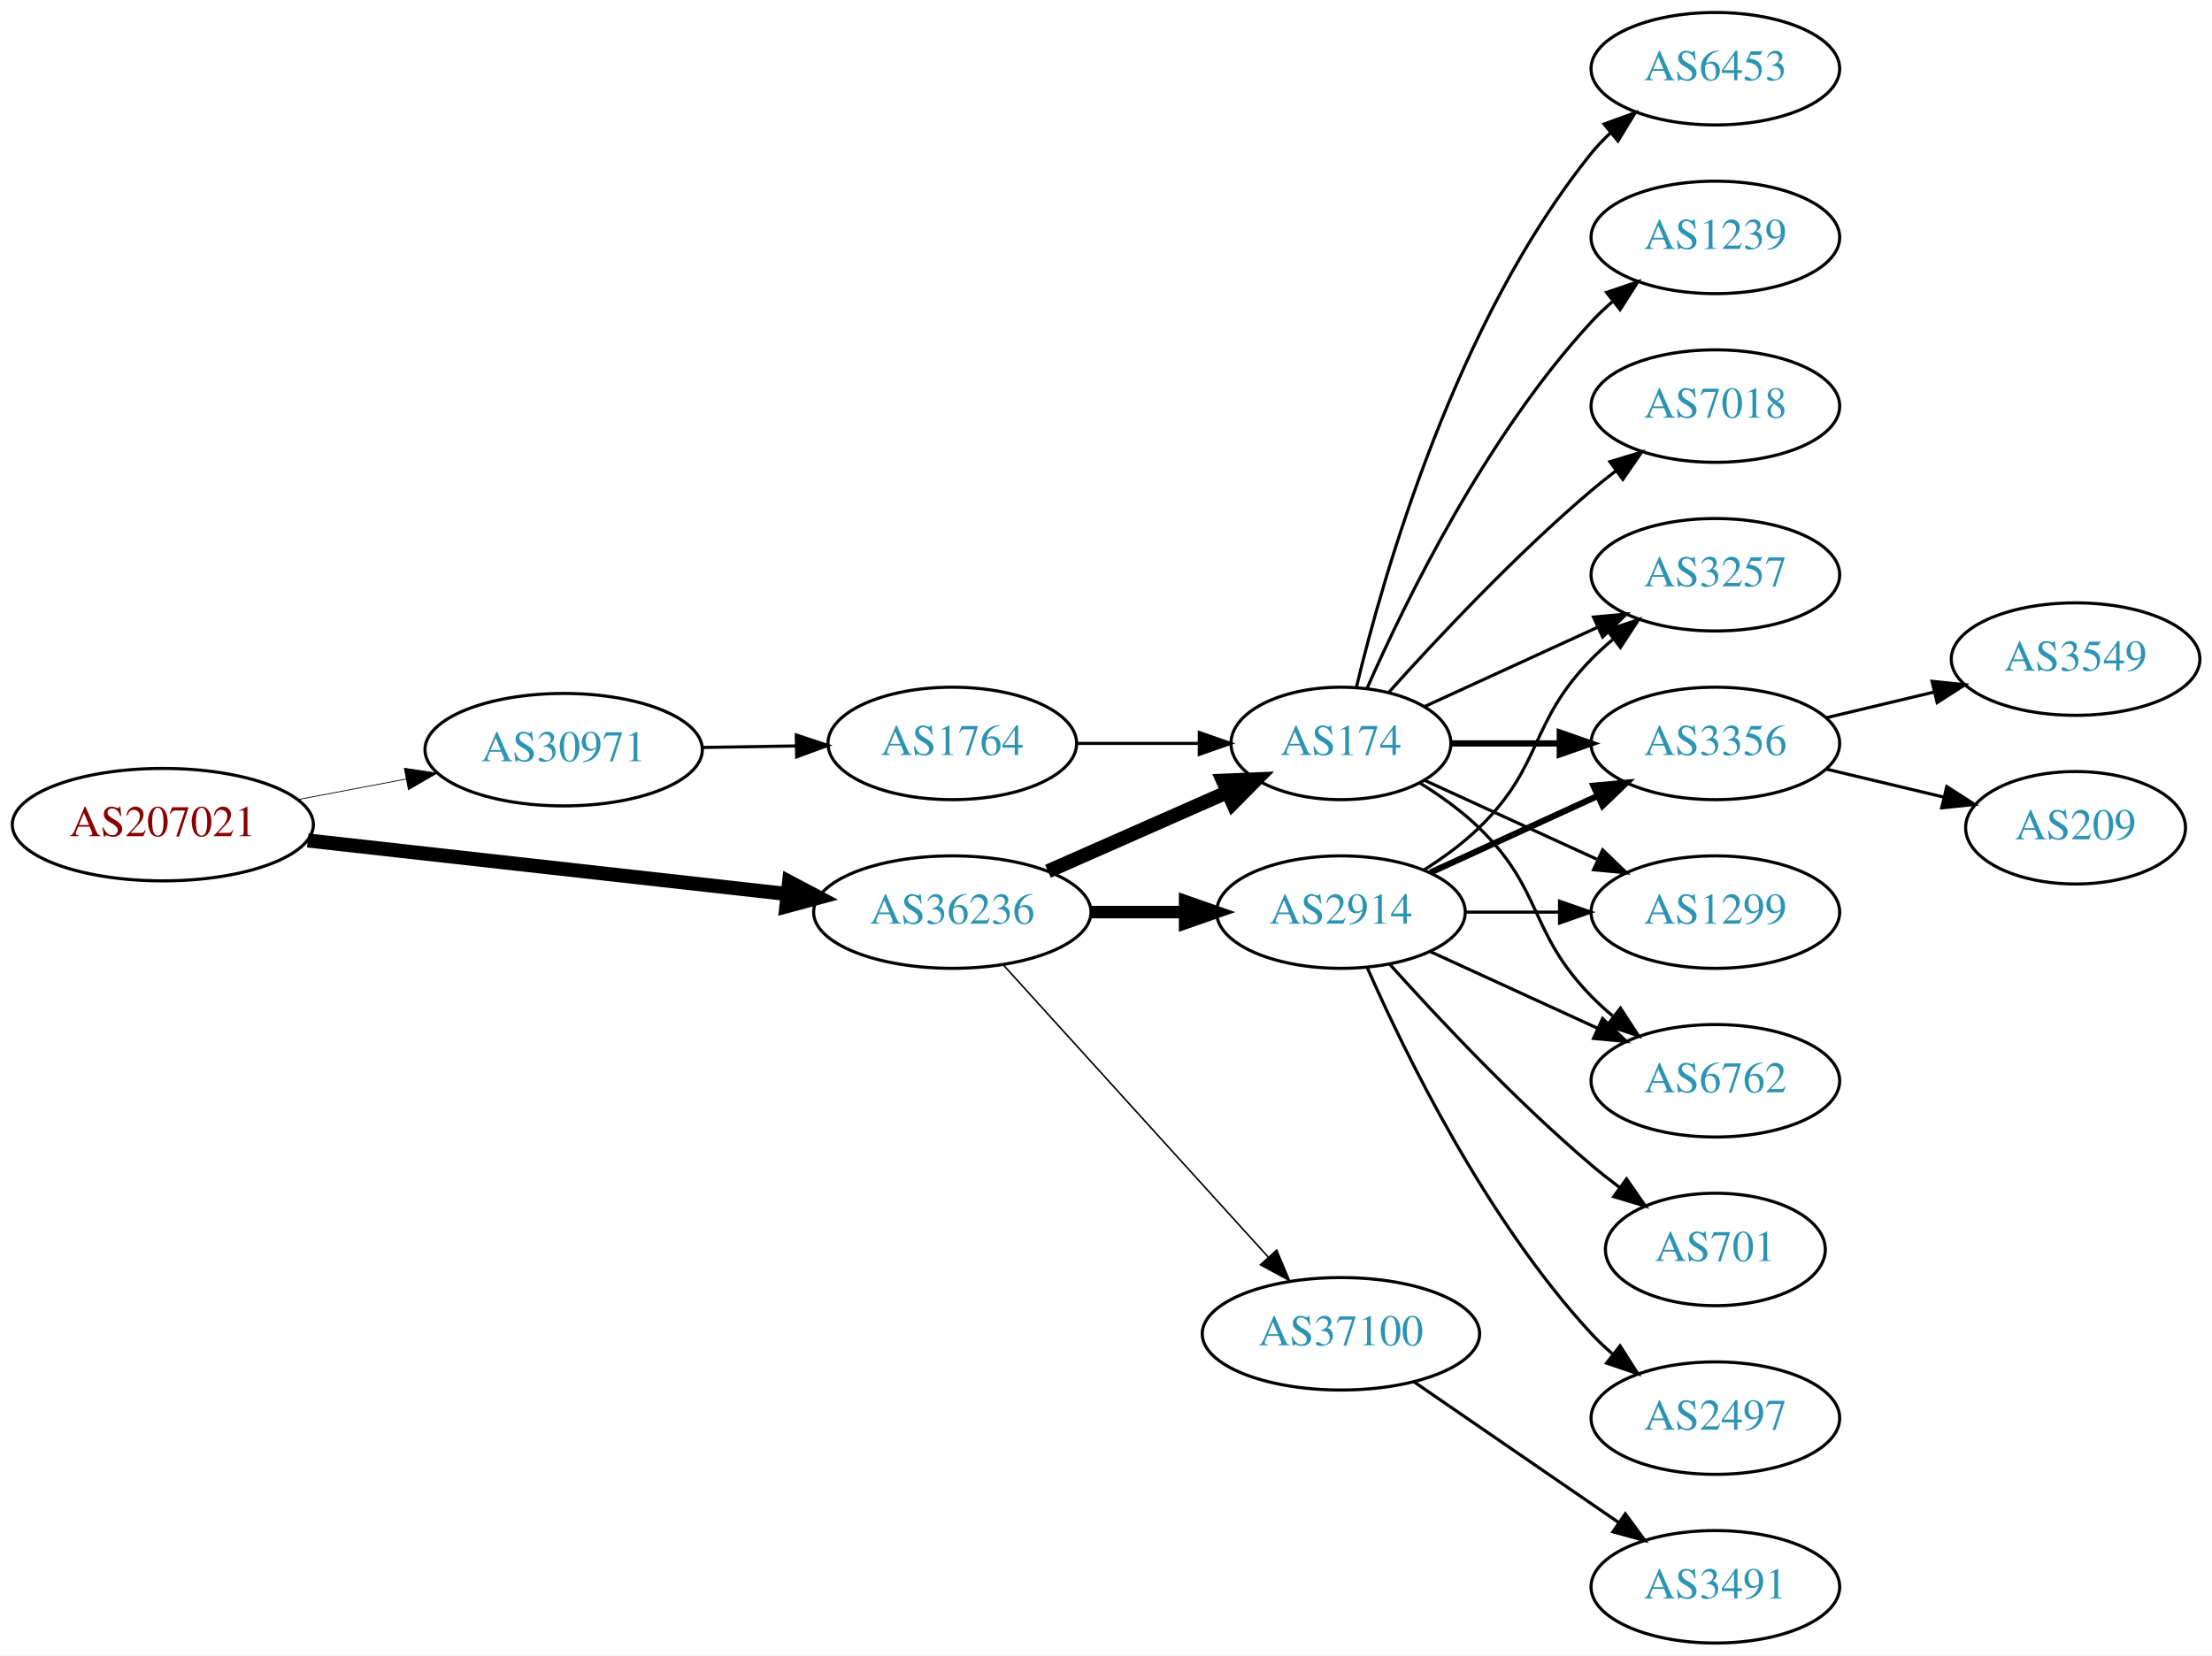
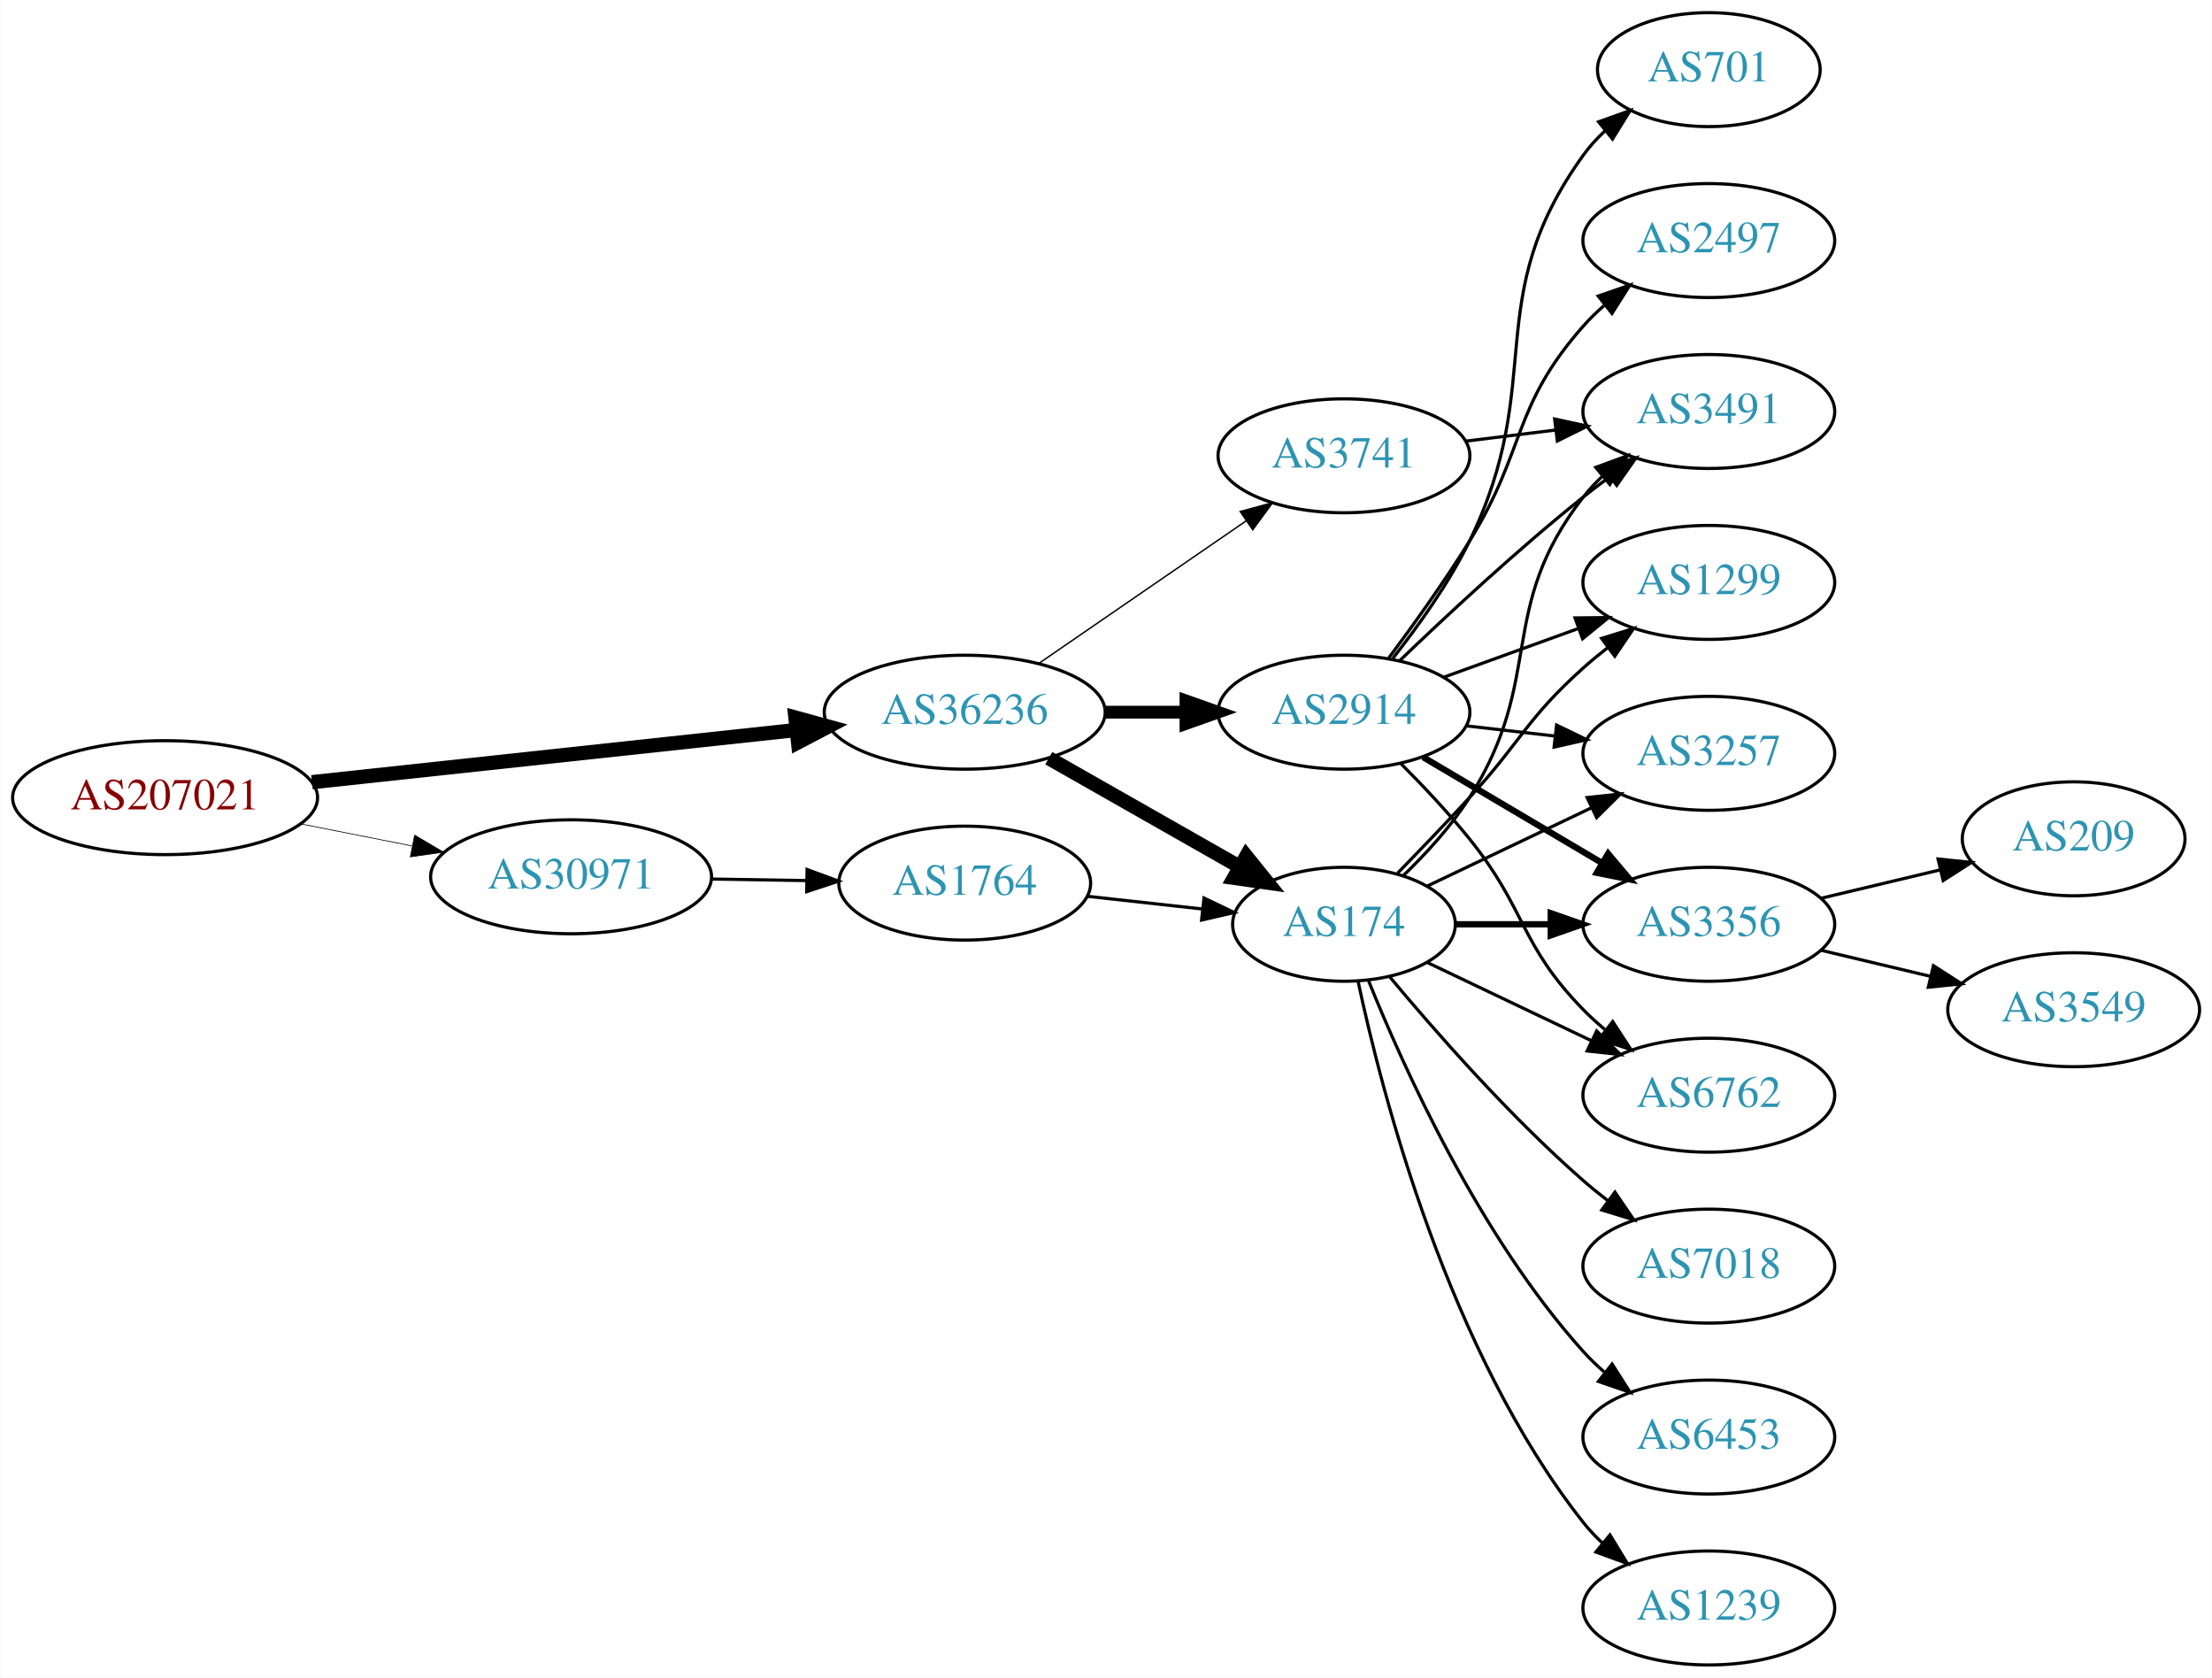
- <svg xmlns="http://www.w3.org/2000/svg" xmlns:xlink="http://www.w3.org/1999/xlink" width="708pt" height="530pt" viewBox="0.00 0.00 707.95 530.00">
+ <svg xmlns="http://www.w3.org/2000/svg" xmlns:xlink="http://www.w3.org/1999/xlink" width="699pt" height="530pt" viewBox="0.00 0.00 698.85 530.00">
  <g id="graph0" class="graph" transform="scale(1 1) rotate(0) translate(4 526)">
-     <polygon fill="white" stroke="none" points="-4,4 -4,-526 703.954,-526 703.954,4 -4,4" />
+     <polygon fill="white" stroke="none" points="-4,4 -4,-526 694.855,-526 694.855,4 -4,4" />
    <g id="node1" class="node">
      <g id="a_node1">
        <a xlink:href="/asn/207021" xlink:title="AS207021 ~ ipcom GmbH [AT]">
-           <ellipse fill="#ffffff" stroke="black" cx="48.096" cy="-262" rx="48.192" ry="18" />
-           <text text-anchor="middle" x="48.096" y="-258.3" font-family="Times,serif" font-size="14.00" fill="#880000">AS207021</text>
+           <ellipse fill="#ffffff" stroke="black" cx="48.096" cy="-274" rx="48.192" ry="18" />
+           <text text-anchor="middle" x="48.096" y="-270.3" font-family="Times,serif" font-size="14.00" fill="#880000">AS207021</text>
        </a>
      </g>
    </g>
    <g id="node2" class="node">
      <g id="a_node2">
        <a xlink:href="/asn/30971" xlink:title="AS30971 ~ Jakob-Haringer-Strasse 8 [AT]">
-           <ellipse fill="#ffffff" stroke="black" cx="176.388" cy="-286" rx="44.393" ry="18" />
-           <text text-anchor="middle" x="176.388" y="-282.3" font-family="Times,serif" font-size="14.00" fill="#2c94b3">AS30971</text>
+           <ellipse fill="#ffffff" stroke="black" cx="176.388" cy="-249" rx="44.393" ry="18" />
+           <text text-anchor="middle" x="176.388" y="-245.3" font-family="Times,serif" font-size="14.00" fill="#2c94b3">AS30971</text>
        </a>
      </g>
    </g>
    <g id="edge1" class="edge">
-       <path fill="none" stroke="black" stroke-width="0.25" d="M91.5,-270.058C102.585,-272.165 114.629,-274.454 126.041,-276.622" />
-       <polygon fill="black" stroke="black" stroke-width="0.25" points="125.389,-280.061 135.866,-278.49 126.696,-273.184 125.389,-280.061" />
+       <path fill="none" stroke="black" stroke-width="0.225" d="M91.149,-265.675C102.36,-263.456 114.572,-261.039 126.131,-258.75" />
+       <polygon fill="black" stroke="black" stroke-width="0.225" points="126.95,-262.156 136.08,-256.781 125.59,-255.29 126.95,-262.156" />
    </g>
    <g id="node3" class="node">
      <g id="a_node3">
        <a xlink:href="/asn/36236" xlink:title="AS36236 ~ NetActuate, Inc [US]">
-           <ellipse fill="#ffffff" stroke="black" cx="300.78" cy="-234" rx="44.393" ry="18" />
-           <text text-anchor="middle" x="300.78" y="-230.3" font-family="Times,serif" font-size="14.00" fill="#2c94b3">AS36236</text>
+           <ellipse fill="#ffffff" stroke="black" cx="300.78" cy="-301" rx="44.393" ry="18" />
+           <text text-anchor="middle" x="300.78" y="-297.3" font-family="Times,serif" font-size="14.00" fill="#2c94b3">AS36236</text>
        </a>
      </g>
    </g>
    <g id="edge2" class="edge">
-       <path fill="none" stroke="black" stroke-width="4.5" d="M94.493,-256.929C137.689,-252.105 202.627,-244.851 247.86,-239.799" />
-       <polygon fill="black" stroke="black" stroke-width="4.5" points="248.551,-243.684 258.052,-238.661 247.677,-235.858 248.551,-243.684" />
+       <path fill="none" stroke="black" stroke-width="4.5" d="M94.493,-278.889C137.558,-283.528 202.233,-290.494 247.448,-295.364" />
+       <polygon fill="black" stroke="black" stroke-width="4.5" points="247.277,-299.305 257.641,-296.461 248.12,-291.476 247.277,-299.305" />
    </g>
    <g id="node4" class="node">
      <g id="a_node4">
        <a xlink:href="/asn/1764" xlink:title="AS1764 ~ NEXTLAYER-AS [AT]">
-           <ellipse fill="#ffffff" stroke="black" cx="300.78" cy="-288" rx="39.794" ry="18" />
-           <text text-anchor="middle" x="300.78" y="-284.3" font-family="Times,serif" font-size="14.00" fill="#2c94b3">AS1764</text>
+           <ellipse fill="#ffffff" stroke="black" cx="300.78" cy="-247" rx="39.794" ry="18" />
+           <text text-anchor="middle" x="300.78" y="-243.3" font-family="Times,serif" font-size="14.00" fill="#2c94b3">AS1764</text>
        </a>
      </g>
    </g>
    <g id="edge3" class="edge">
-       <path fill="none" stroke="black" d="M220.883,-286.711C230.572,-286.869 240.909,-287.038 250.802,-287.2" />
-       <polygon fill="black" stroke="black" points="250.848,-290.701 260.904,-287.365 250.963,-283.702 250.848,-290.701" />
+       <path fill="none" stroke="black" d="M220.883,-248.289C230.572,-248.131 240.909,-247.962 250.802,-247.8" />
+       <polygon fill="black" stroke="black" points="250.963,-251.298 260.904,-247.635 250.848,-244.299 250.963,-251.298" />
    </g>
    <g id="node5" class="node">
      <g id="a_node5">
        <a xlink:href="/asn/174" xlink:title="AS174 ~ Cogent Communications [US]">
-           <ellipse fill="#ffffff" stroke="black" cx="425.172" cy="-288" rx="35.194" ry="18" />
-           <text text-anchor="middle" x="425.172" y="-284.3" font-family="Times,serif" font-size="14.00" fill="#2c94b3">AS174</text>
-         </a>
-       </g>
-     </g>
-     <g id="edge5" class="edge">
-       <path fill="none" stroke="black" stroke-width="4.5" d="M331.407,-247.072C348.678,-254.692 370.569,-264.35 388.748,-272.371" />
-       <polygon fill="black" stroke="black" stroke-width="4.5" points="387.402,-276.081 398.141,-276.515 390.581,-268.876 387.402,-276.081" />
+           <ellipse fill="#ffffff" stroke="black" cx="420.622" cy="-234" rx="35.194" ry="18" />
+           <text text-anchor="middle" x="420.622" y="-230.3" font-family="Times,serif" font-size="14.00" fill="#2c94b3">AS174</text>
+         </a>
+       </g>
+     </g>
+     <g id="edge6" class="edge">
+       <path fill="none" stroke="black" stroke-width="4.5" d="M327.35,-286.462C345.034,-276.407 368.696,-262.955 387.63,-252.189" />
+       <polygon fill="black" stroke="black" stroke-width="4.5" points="389.751,-255.513 396.499,-247.147 385.859,-248.667 389.751,-255.513" />
    </g>
    <g id="node6" class="node">
      <g id="a_node6">
        <a xlink:href="/asn/2914" xlink:title="AS2914 ~ NTT America, Inc. [US]">
-           <ellipse fill="#ffffff" stroke="black" cx="425.172" cy="-234" rx="39.794" ry="18" />
-           <text text-anchor="middle" x="425.172" y="-230.3" font-family="Times,serif" font-size="14.00" fill="#2c94b3">AS2914</text>
-         </a>
-       </g>
-     </g>
-     <g id="edge6" class="edge">
-       <path fill="none" stroke="black" stroke-width="4" d="M345.275,-234C354.964,-234 365.301,-234 375.194,-234" />
-       <polygon fill="black" stroke="black" stroke-width="4" points="375.296,-237.5 385.296,-234 375.296,-230.5 375.296,-237.5" />
+           <ellipse fill="#ffffff" stroke="black" cx="420.622" cy="-301" rx="39.794" ry="18" />
+           <text text-anchor="middle" x="420.622" y="-297.3" font-family="Times,serif" font-size="14.00" fill="#2c94b3">AS2914</text>
+         </a>
+       </g>
+     </g>
+     <g id="edge5" class="edge">
+       <path fill="none" stroke="black" stroke-width="4.05" d="M344.991,-301C353.303,-301 362.066,-301 370.548,-301" />
+       <polygon fill="black" stroke="black" stroke-width="4.05" points="370.707,-304.544 380.707,-301 370.707,-297.456 370.707,-304.544" />
    </g>
    <g id="node7" class="node">
      <g id="a_node7">
-         <a xlink:href="/asn/37100" xlink:title="AS37100 ~ SEACOM Limited [MU]">
-           <ellipse fill="#ffffff" stroke="black" cx="425.172" cy="-99" rx="44.393" ry="18" />
-           <text text-anchor="middle" x="425.172" y="-95.3" font-family="Times,serif" font-size="14.00" fill="#2c94b3">AS37100</text>
+         <a xlink:href="/asn/3741" xlink:title="AS3741 ~ IS [ZA]">
+           <ellipse fill="#ffffff" stroke="black" cx="420.622" cy="-382" rx="39.794" ry="18" />
+           <text text-anchor="middle" x="420.622" y="-378.3" font-family="Times,serif" font-size="14.00" fill="#2c94b3">AS3741</text>
        </a>
      </g>
    </g>
    <g id="edge7" class="edge">
-       <path fill="none" stroke="black" stroke-width="0.5" d="M317.033,-217.175C338.38,-193.63 377.302,-150.698 401.893,-123.574" />
-       <polygon fill="black" stroke="black" stroke-width="0.5" points="404.602,-125.796 408.726,-116.037 399.416,-121.095 404.602,-125.796" />
+       <path fill="none" stroke="black" stroke-width="0.45" d="M324.222,-316.426C342.804,-329.198 369.365,-347.455 389.744,-361.463" />
+       <polygon fill="black" stroke="black" stroke-width="0.45" points="387.835,-364.398 398.058,-367.178 391.8,-358.629 387.835,-364.398" />
    </g>
    <g id="edge4" class="edge">
-       <path fill="none" stroke="black" d="M340.505,-288C352.994,-288 366.933,-288 379.797,-288" />
-       <polygon fill="black" stroke="black" points="379.835,-291.5 389.835,-288 379.835,-284.5 379.835,-291.5" />
+       <path fill="none" stroke="black" d="M339.39,-242.851C350.955,-241.575 363.787,-240.16 375.735,-238.841" />
+       <polygon fill="black" stroke="black" points="376.397,-242.29 385.953,-237.714 375.63,-235.332 376.397,-242.29" />
    </g>
    <g id="node8" class="node">
      <g id="a_node8">
-         <a xlink:href="/asn/6453" xlink:title="AS6453 ~ TATA COMMUNICATIONS (AMERICA) INC [US]">
-           <ellipse fill="#ffffff" stroke="black" cx="545.014" cy="-504" rx="39.794" ry="18" />
-           <text text-anchor="middle" x="545.014" y="-500.3" font-family="Times,serif" font-size="14.00" fill="#2c94b3">AS6453</text>
-         </a>
-       </g>
-     </g>
-     <g id="edge8" class="edge">
-       <path fill="none" stroke="black" d="M430.099,-305.882C438.657,-341.609 461.805,-423.008 505.368,-477 507.199,-479.269 509.269,-481.43 511.475,-483.468" />
-       <polygon fill="black" stroke="black" points="509.398,-486.291 519.357,-489.906 513.827,-480.869 509.398,-486.291" />
+         <a xlink:href="/asn/3356" xlink:title="AS3356 ~ Level 3 Parent, LLC [US]">
+           <ellipse fill="#ffffff" stroke="black" cx="535.915" cy="-234" rx="39.794" ry="18" />
+           <text text-anchor="middle" x="535.915" y="-230.3" font-family="Times,serif" font-size="14.00" fill="#2c94b3">AS3356</text>
+         </a>
+       </g>
+     </g>
+     <g id="edge18" class="edge">
+       <path fill="none" stroke="black" stroke-width="2" d="M455.921,-234C465.299,-234 475.649,-234 485.683,-234" />
+       <polygon fill="black" stroke="black" stroke-width="2" points="485.972,-237.5 495.972,-234 485.972,-230.5 485.972,-237.5" />
    </g>
    <g id="node9" class="node">
      <g id="a_node9">
+         <a xlink:href="/asn/3491" xlink:title="AS3491 ~ PCCW Global, Inc. [US]">
+           <ellipse fill="#ffffff" stroke="black" cx="535.915" cy="-396" rx="39.794" ry="18" />
+           <text text-anchor="middle" x="535.915" y="-392.3" font-family="Times,serif" font-size="14.00" fill="#2c94b3">AS3491</text>
+         </a>
+       </g>
+     </g>
+     <g id="edge20" class="edge">
+       <path fill="none" stroke="black" d="M439.444,-249.438C446.644,-256.383 454.58,-265.03 460.269,-274 484.452,-312.13 468.528,-333.375 496.269,-369 498.06,-371.301 500.101,-373.484 502.288,-375.538" />
+       <polygon fill="black" stroke="black" points="500.191,-378.344 510.133,-382.005 504.644,-372.943 500.191,-378.344" />
+     </g>
+     <g id="node11" class="node">
+       <g id="a_node11">
+         <a xlink:href="/asn/6762" xlink:title="AS6762 ~ TELECOM ITALIA SPARKLE S.p.A. [IT]">
+           <ellipse fill="#ffffff" stroke="black" cx="535.915" cy="-180" rx="39.794" ry="18" />
+           <text text-anchor="middle" x="535.915" y="-176.3" font-family="Times,serif" font-size="14.00" fill="#2c94b3">AS6762</text>
+         </a>
+       </g>
+     </g>
+     <g id="edge22" class="edge">
+       <path fill="none" stroke="black" d="M447.047,-221.881C462.35,-214.587 482.074,-205.186 498.955,-197.14" />
+       <polygon fill="black" stroke="black" points="500.475,-200.293 507.996,-192.831 497.463,-193.974 500.475,-200.293" />
+     </g>
+     <g id="node12" class="node">
+       <g id="a_node12">
        <a xlink:href="/asn/1299" xlink:title="AS1299 ~ Telia Carrier [EU]">
-           <ellipse fill="#ffffff" stroke="black" cx="545.014" cy="-234" rx="39.794" ry="18" />
-           <text text-anchor="middle" x="545.014" y="-230.3" font-family="Times,serif" font-size="14.00" fill="#2c94b3">AS1299</text>
-         </a>
-       </g>
+           <ellipse fill="#ffffff" stroke="black" cx="535.915" cy="-342" rx="39.794" ry="18" />
+           <text text-anchor="middle" x="535.915" y="-338.3" font-family="Times,serif" font-size="14.00" fill="#2c94b3">AS1299</text>
+         </a>
+       </g>
+     </g>
+     <g id="edge15" class="edge">
+       <path fill="none" stroke="black" d="M437.595,-250.18C444.628,-257.395 452.942,-266.045 460.269,-274 476.698,-291.836 478.199,-298.828 496.269,-315 498.708,-317.183 501.329,-319.344 504.015,-321.435" />
+       <polygon fill="black" stroke="black" points="502.03,-324.32 512.151,-327.454 506.193,-318.693 502.03,-324.32" />
+     </g>
+     <g id="node13" class="node">
+       <g id="a_node13">
+         <a xlink:href="/asn/3257" xlink:title="AS3257 ~ GTT [DE]">
+           <ellipse fill="#ffffff" stroke="black" cx="535.915" cy="-288" rx="39.794" ry="18" />
+           <text text-anchor="middle" x="535.915" y="-284.3" font-family="Times,serif" font-size="14.00" fill="#2c94b3">AS3257</text>
+         </a>
+       </g>
+     </g>
+     <g id="edge16" class="edge">
+       <path fill="none" stroke="black" d="M447.047,-246.119C462.35,-253.413 482.074,-262.814 498.955,-270.86" />
+       <polygon fill="black" stroke="black" points="497.463,-274.026 507.996,-275.169 500.475,-267.707 497.463,-274.026" />
+     </g>
+     <g id="node15" class="node">
+       <g id="a_node15">
+         <a xlink:href="/asn/1239" xlink:title="AS1239 ~ Sprint [US]">
+           <ellipse fill="#ffffff" stroke="black" cx="535.915" cy="-18" rx="39.794" ry="18" />
+           <text text-anchor="middle" x="535.915" y="-14.3" font-family="Times,serif" font-size="14.00" fill="#2c94b3">AS1239</text>
+         </a>
+       </g>
+     </g>
+     <g id="edge17" class="edge">
+       <path fill="none" stroke="black" d="M425.054,-216.116C432.636,-180.387 453.626,-98.983 496.269,-45 498.076,-42.712 500.129,-40.538 502.324,-38.49" />
+       <polygon fill="black" stroke="black" points="504.677,-41.086 510.183,-32.034 500.234,-35.677 504.677,-41.086" />
+     </g>
+     <g id="node16" class="node">
+       <g id="a_node16">
+         <a xlink:href="/asn/7018" xlink:title="AS7018 ~ AT&amp;T Services, Inc. [US]">
+           <ellipse fill="#ffffff" stroke="black" cx="535.915" cy="-126" rx="39.794" ry="18" />
+           <text text-anchor="middle" x="535.915" y="-122.3" font-family="Times,serif" font-size="14.00" fill="#2c94b3">AS7018</text>
+         </a>
+       </g>
+     </g>
+     <g id="edge19" class="edge">
+       <path fill="none" stroke="black" d="M434.987,-217.501C449.242,-200.404 472.937,-173.381 496.269,-153 498.734,-150.846 501.373,-148.706 504.07,-146.628" />
+       <polygon fill="black" stroke="black" points="506.244,-149.375 512.225,-140.63 502.095,-143.736 506.244,-149.375" />
+     </g>
+     <g id="node17" class="node">
+       <g id="a_node17">
+         <a xlink:href="/asn/6453" xlink:title="AS6453 ~ TATA COMMUNICATIONS (AMERICA) INC [US]">
+           <ellipse fill="#ffffff" stroke="black" cx="535.915" cy="-72" rx="39.794" ry="18" />
+           <text text-anchor="middle" x="535.915" y="-68.3" font-family="Times,serif" font-size="14.00" fill="#2c94b3">AS6453</text>
+         </a>
+       </g>
+     </g>
+     <g id="edge21" class="edge">
+       <path fill="none" stroke="black" d="M428.37,-216.213C439.421,-188.757 463.474,-135.422 496.269,-99 498.271,-96.776 500.49,-94.637 502.822,-92.603" />
+       <polygon fill="black" stroke="black" points="505.353,-95.065 511.041,-86.127 501.021,-89.567 505.353,-95.065" />
+     </g>
+     <g id="edge8" class="edge">
+       <path fill="none" stroke="black" stroke-width="2" d="M445.649,-286.791C462.021,-277.109 483.908,-264.165 501.912,-253.518" />
+       <polygon fill="black" stroke="black" stroke-width="2" points="504.097,-256.292 510.923,-248.188 500.534,-250.266 504.097,-256.292" />
    </g>
    <g id="edge9" class="edge">
-       <path fill="none" stroke="black" d="M452.033,-276.149C468.154,-268.762 489.156,-259.138 507.021,-250.952" />
-       <polygon fill="black" stroke="black" points="508.94,-253.923 516.573,-246.575 506.024,-247.559 508.94,-253.923" />
+       <path fill="none" stroke="black" d="M438.266,-317.312C453.041,-331.51 475.455,-352.363 496.269,-369 498.972,-371.161 501.836,-373.344 504.735,-375.484" />
+       <polygon fill="black" stroke="black" points="502.726,-378.35 512.89,-381.344 506.811,-372.666 502.726,-378.35" />
    </g>
    <g id="node10" class="node">
      <g id="a_node10">
-         <a xlink:href="/asn/6762" xlink:title="AS6762 ~ TELECOM ITALIA SPARKLE S.p.A. [IT]">
-           <ellipse fill="#ffffff" stroke="black" cx="545.014" cy="-180" rx="39.794" ry="18" />
-           <text text-anchor="middle" x="545.014" y="-176.3" font-family="Times,serif" font-size="14.00" fill="#2c94b3">AS6762</text>
+         <a xlink:href="/asn/701" xlink:title="AS701 ~ UUNET [US]">
+           <ellipse fill="#ffffff" stroke="black" cx="535.915" cy="-504" rx="35.194" ry="18" />
+           <text text-anchor="middle" x="535.915" y="-500.3" font-family="Times,serif" font-size="14.00" fill="#2c94b3">AS701</text>
        </a>
      </g>
    </g>
    <g id="edge10" class="edge">
-       <path fill="none" stroke="black" d="M450.351,-275.383C456.936,-271.306 463.785,-266.422 469.368,-261 490.061,-240.906 485.195,-227.617 505.368,-207 507.461,-204.861 509.744,-202.782 512.121,-200.79" />
-       <polygon fill="black" stroke="black" points="514.639,-203.268 520.42,-194.389 510.364,-197.725 514.639,-203.268" />
-     </g>
-     <g id="node11" class="node">
-       <g id="a_node11">
-         <a xlink:href="/asn/3257" xlink:title="AS3257 ~ GTT [DE]">
-           <ellipse fill="#ffffff" stroke="black" cx="545.014" cy="-342" rx="39.794" ry="18" />
-           <text text-anchor="middle" x="545.014" y="-338.3" font-family="Times,serif" font-size="14.00" fill="#2c94b3">AS3257</text>
-         </a>
-       </g>
+       <path fill="none" stroke="black" d="M436.091,-318.054C444.135,-328.239 453.796,-341.739 460.269,-355 485.065,-405.805 463.239,-431.119 496.269,-477 498.229,-479.723 500.553,-482.267 503.074,-484.619" />
+       <polygon fill="black" stroke="black" points="501.084,-487.511 511.058,-491.085 505.49,-482.071 501.084,-487.511" />
    </g>
    <g id="edge11" class="edge">
-       <path fill="none" stroke="black" d="M452.033,-299.851C468.154,-307.238 489.156,-316.862 507.021,-325.048" />
-       <polygon fill="black" stroke="black" points="506.024,-328.441 516.573,-329.425 508.94,-322.077 506.024,-328.441" />
-     </g>
-     <g id="node12" class="node">
-       <g id="a_node12">
-         <a xlink:href="/asn/1239" xlink:title="AS1239 ~ Sprint [US]">
-           <ellipse fill="#ffffff" stroke="black" cx="545.014" cy="-450" rx="39.794" ry="18" />
-           <text text-anchor="middle" x="545.014" y="-446.3" font-family="Times,serif" font-size="14.00" fill="#2c94b3">AS1239</text>
-         </a>
-       </g>
+       <path fill="none" stroke="black" d="M438.493,-284.881C445.533,-277.82 453.606,-269.272 460.269,-261 478.363,-238.537 476.096,-227.617 496.269,-207 498.362,-204.861 500.645,-202.782 503.022,-200.79" />
+       <polygon fill="black" stroke="black" points="505.54,-203.268 511.321,-194.389 501.265,-197.725 505.54,-203.268" />
    </g>
    <g id="edge12" class="edge">
-       <path fill="none" stroke="black" d="M433.588,-305.761C445.656,-333.183 471.627,-386.473 505.368,-423 507.398,-425.198 509.637,-427.319 511.984,-429.34" />
-       <polygon fill="black" stroke="black" points="510.196,-432.386 520.228,-435.794 514.511,-426.874 510.196,-432.386" />
-     </g>
-     <g id="node13" class="node">
-       <g id="a_node13">
-         <a xlink:href="/asn/7018" xlink:title="AS7018 ~ AT&amp;T Services, Inc. [US]">
-           <ellipse fill="#ffffff" stroke="black" cx="545.014" cy="-396" rx="39.794" ry="18" />
-           <text text-anchor="middle" x="545.014" y="-392.3" font-family="Times,serif" font-size="14.00" fill="#2c94b3">AS7018</text>
-         </a>
-       </g>
+       <path fill="none" stroke="black" d="M452.281,-312.095C465.253,-316.79 480.547,-322.324 494.428,-327.348" />
+       <polygon fill="black" stroke="black" points="493.638,-330.784 504.232,-330.896 496.02,-324.202 493.638,-330.784" />
    </g>
    <g id="edge13" class="edge">
-       <path fill="none" stroke="black" d="M440.534,-304.409C455.807,-321.432 481.066,-348.396 505.368,-369 507.865,-371.117 510.525,-373.232 513.237,-375.293" />
-       <polygon fill="black" stroke="black" points="511.274,-378.194 521.413,-381.266 515.403,-372.541 511.274,-378.194" />
+       <path fill="none" stroke="black" d="M459.347,-296.671C468.329,-295.641 478.027,-294.528 487.385,-293.454" />
+       <polygon fill="black" stroke="black" points="487.819,-296.927 497.355,-292.31 487.021,-289.973 487.819,-296.927" />
    </g>
    <g id="node14" class="node">
      <g id="a_node14">
-         <a xlink:href="/asn/3356" xlink:title="AS3356 ~ Level 3 Parent, LLC [US]">
-           <ellipse fill="#ffffff" stroke="black" cx="545.014" cy="-288" rx="39.794" ry="18" />
-           <text text-anchor="middle" x="545.014" y="-284.3" font-family="Times,serif" font-size="14.00" fill="#2c94b3">AS3356</text>
+         <a xlink:href="/asn/2497" xlink:title="AS2497 ~ Internet Initiative Japan Inc. [JP]">
+           <ellipse fill="#ffffff" stroke="black" cx="535.915" cy="-450" rx="39.794" ry="18" />
+           <text text-anchor="middle" x="535.915" y="-446.3" font-family="Times,serif" font-size="14.00" fill="#2c94b3">AS2497</text>
        </a>
      </g>
    </g>
    <g id="edge14" class="edge">
-       <path fill="none" stroke="black" stroke-width="2" d="M460.574,-288C471.398,-288 483.565,-288 495.192,-288" />
-       <polygon fill="black" stroke="black" stroke-width="2" points="495.223,-291.5 505.223,-288 495.223,-284.5 495.223,-291.5" />
-     </g>
-     <g id="edge16" class="edge">
-       <path fill="none" stroke="black" d="M465.085,-234C474.638,-234 484.987,-234 494.95,-234" />
-       <polygon fill="black" stroke="black" points="495.143,-237.5 505.143,-234 495.143,-230.5 495.143,-237.5" />
-     </g>
-     <g id="edge19" class="edge">
-       <path fill="none" stroke="black" d="M453.801,-221.339C469.758,-214.027 490.028,-204.739 507.311,-196.819" />
-       <polygon fill="black" stroke="black" points="508.926,-199.929 516.559,-192.581 506.01,-193.565 508.926,-199.929" />
-     </g>
-     <g id="edge15" class="edge">
-       <path fill="none" stroke="black" d="M451.701,-247.462C457.864,-251.362 464.165,-255.948 469.368,-261 490.061,-281.094 485.195,-294.383 505.368,-315 507.461,-317.139 509.744,-319.218 512.121,-321.21" />
-       <polygon fill="black" stroke="black" points="510.364,-324.275 520.42,-327.611 514.639,-318.732 510.364,-324.275" />
-     </g>
-     <g id="edge17" class="edge">
-       <path fill="none" stroke="black" stroke-width="2" d="M453.801,-246.661C469.758,-253.973 490.028,-263.261 507.311,-271.181" />
-       <polygon fill="black" stroke="black" stroke-width="2" points="506.01,-274.435 516.559,-275.419 508.926,-268.071 506.01,-274.435" />
-     </g>
-     <g id="node15" class="node">
-       <g id="a_node15">
-         <a xlink:href="/asn/2497" xlink:title="AS2497 ~ Internet Initiative Japan Inc. [JP]">
-           <ellipse fill="#ffffff" stroke="black" cx="545.014" cy="-72" rx="39.794" ry="18" />
-           <text text-anchor="middle" x="545.014" y="-68.3" font-family="Times,serif" font-size="14.00" fill="#2c94b3">AS2497</text>
-         </a>
-       </g>
-     </g>
-     <g id="edge18" class="edge">
-       <path fill="none" stroke="black" d="M433.588,-216.239C445.656,-188.817 471.627,-135.527 505.368,-99 507.398,-96.802 509.637,-94.681 511.984,-92.66" />
-       <polygon fill="black" stroke="black" points="514.511,-95.126 520.228,-86.206 510.196,-89.614 514.511,-95.126" />
-     </g>
-     <g id="node16" class="node">
-       <g id="a_node16">
-         <a xlink:href="/asn/701" xlink:title="AS701 ~ UUNET [US]">
-           <ellipse fill="#ffffff" stroke="black" cx="545.014" cy="-126" rx="35.194" ry="18" />
-           <text text-anchor="middle" x="545.014" y="-122.3" font-family="Times,serif" font-size="14.00" fill="#2c94b3">AS701</text>
-         </a>
-       </g>
-     </g>
-     <g id="edge20" class="edge">
-       <path fill="none" stroke="black" d="M440.818,-217.275C456.119,-200.235 481.216,-173.477 505.368,-153 508.22,-150.582 511.285,-148.167 514.396,-145.831" />
-       <polygon fill="black" stroke="black" points="516.57,-148.578 522.625,-139.884 512.47,-142.905 516.57,-148.578" />
-     </g>
-     <g id="node19" class="node">
-       <g id="a_node19">
-         <a xlink:href="/asn/3491" xlink:title="AS3491 ~ PCCW Global, Inc. [US]">
-           <ellipse fill="#ffffff" stroke="black" cx="545.014" cy="-18" rx="39.794" ry="18" />
-           <text text-anchor="middle" x="545.014" y="-14.3" font-family="Times,serif" font-size="14.00" fill="#2c94b3">AS3491</text>
-         </a>
-       </g>
-     </g>
-     <g id="edge23" class="edge">
-       <path fill="none" stroke="black" d="M448.615,-83.574C467.196,-70.802 493.757,-52.545 514.136,-38.537" />
-       <polygon fill="black" stroke="black" points="516.192,-41.371 522.451,-32.822 512.227,-35.602 516.192,-41.371" />
-     </g>
-     <g id="node17" class="node">
-       <g id="a_node17">
-         <a xlink:href="/asn/3549" xlink:title="AS3549 ~ Level 3 Parent, LLC [US]">
-           <ellipse fill="#ffffff" stroke="black" cx="660.307" cy="-315" rx="39.794" ry="18" />
-           <text text-anchor="middle" x="660.307" y="-311.3" font-family="Times,serif" font-size="14.00" fill="#2c94b3">AS3549</text>
-         </a>
-       </g>
-     </g>
-     <g id="edge21" class="edge">
-       <path fill="none" stroke="black" d="M580.622,-296.248C591.493,-298.838 603.647,-301.735 615.09,-304.462" />
-       <polygon fill="black" stroke="black" points="614.373,-307.889 624.912,-306.803 615.996,-301.08 614.373,-307.889" />
+       <path fill="none" stroke="black" d="M434.762,-318.105C442.541,-328.529 452.384,-342.255 460.269,-355 478.26,-384.081 473.619,-397.38 496.269,-423 498.251,-425.242 500.455,-427.394 502.778,-429.437" />
+       <polygon fill="black" stroke="black" points="500.966,-432.466 510.978,-435.929 505.31,-426.978 500.966,-432.466" />
+     </g>
+     <g id="edge25" class="edge">
+       <path fill="none" stroke="black" d="M459.033,-386.623C468.12,-387.746 477.958,-388.962 487.443,-390.134" />
+       <polygon fill="black" stroke="black" points="487.19,-393.629 497.544,-391.382 488.049,-386.682 487.19,-393.629" />
    </g>
    <g id="node18" class="node">
      <g id="a_node18">
        <a xlink:href="/asn/209" xlink:title="AS209 ~ CenturyLink Communications, LLC [US]">
-           <ellipse fill="#ffffff" stroke="black" cx="660.307" cy="-261" rx="35.194" ry="18" />
-           <text text-anchor="middle" x="660.307" y="-257.3" font-family="Times,serif" font-size="14.00" fill="#2c94b3">AS209</text>
-         </a>
-       </g>
-     </g>
-     <g id="edge22" class="edge">
-       <path fill="none" stroke="black" d="M580.622,-279.752C592.416,-276.942 605.721,-273.771 617.988,-270.847" />
-       <polygon fill="black" stroke="black" points="619.077,-274.186 627.993,-268.463 617.454,-267.376 619.077,-274.186" />
+           <ellipse fill="#ffffff" stroke="black" cx="651.208" cy="-261" rx="35.194" ry="18" />
+           <text text-anchor="middle" x="651.208" y="-257.3" font-family="Times,serif" font-size="14.00" fill="#2c94b3">AS209</text>
+         </a>
+       </g>
+     </g>
+     <g id="edge23" class="edge">
+       <path fill="none" stroke="black" d="M571.522,-242.248C583.317,-245.058 596.622,-248.229 608.889,-251.153" />
+       <polygon fill="black" stroke="black" points="608.355,-254.624 618.894,-253.537 609.978,-247.814 608.355,-254.624" />
+     </g>
+     <g id="node19" class="node">
+       <g id="a_node19">
+         <a xlink:href="/asn/3549" xlink:title="AS3549 ~ Level 3 Parent, LLC [US]">
+           <ellipse fill="#ffffff" stroke="black" cx="651.208" cy="-207" rx="39.794" ry="18" />
+           <text text-anchor="middle" x="651.208" y="-203.3" font-family="Times,serif" font-size="14.00" fill="#2c94b3">AS3549</text>
+         </a>
+       </g>
+     </g>
+     <g id="edge24" class="edge">
+       <path fill="none" stroke="black" d="M571.522,-225.752C582.394,-223.162 594.548,-220.265 605.991,-217.538" />
+       <polygon fill="black" stroke="black" points="606.897,-220.92 615.813,-215.197 605.274,-214.111 606.897,-220.92" />
    </g>
  </g>
</svg>
